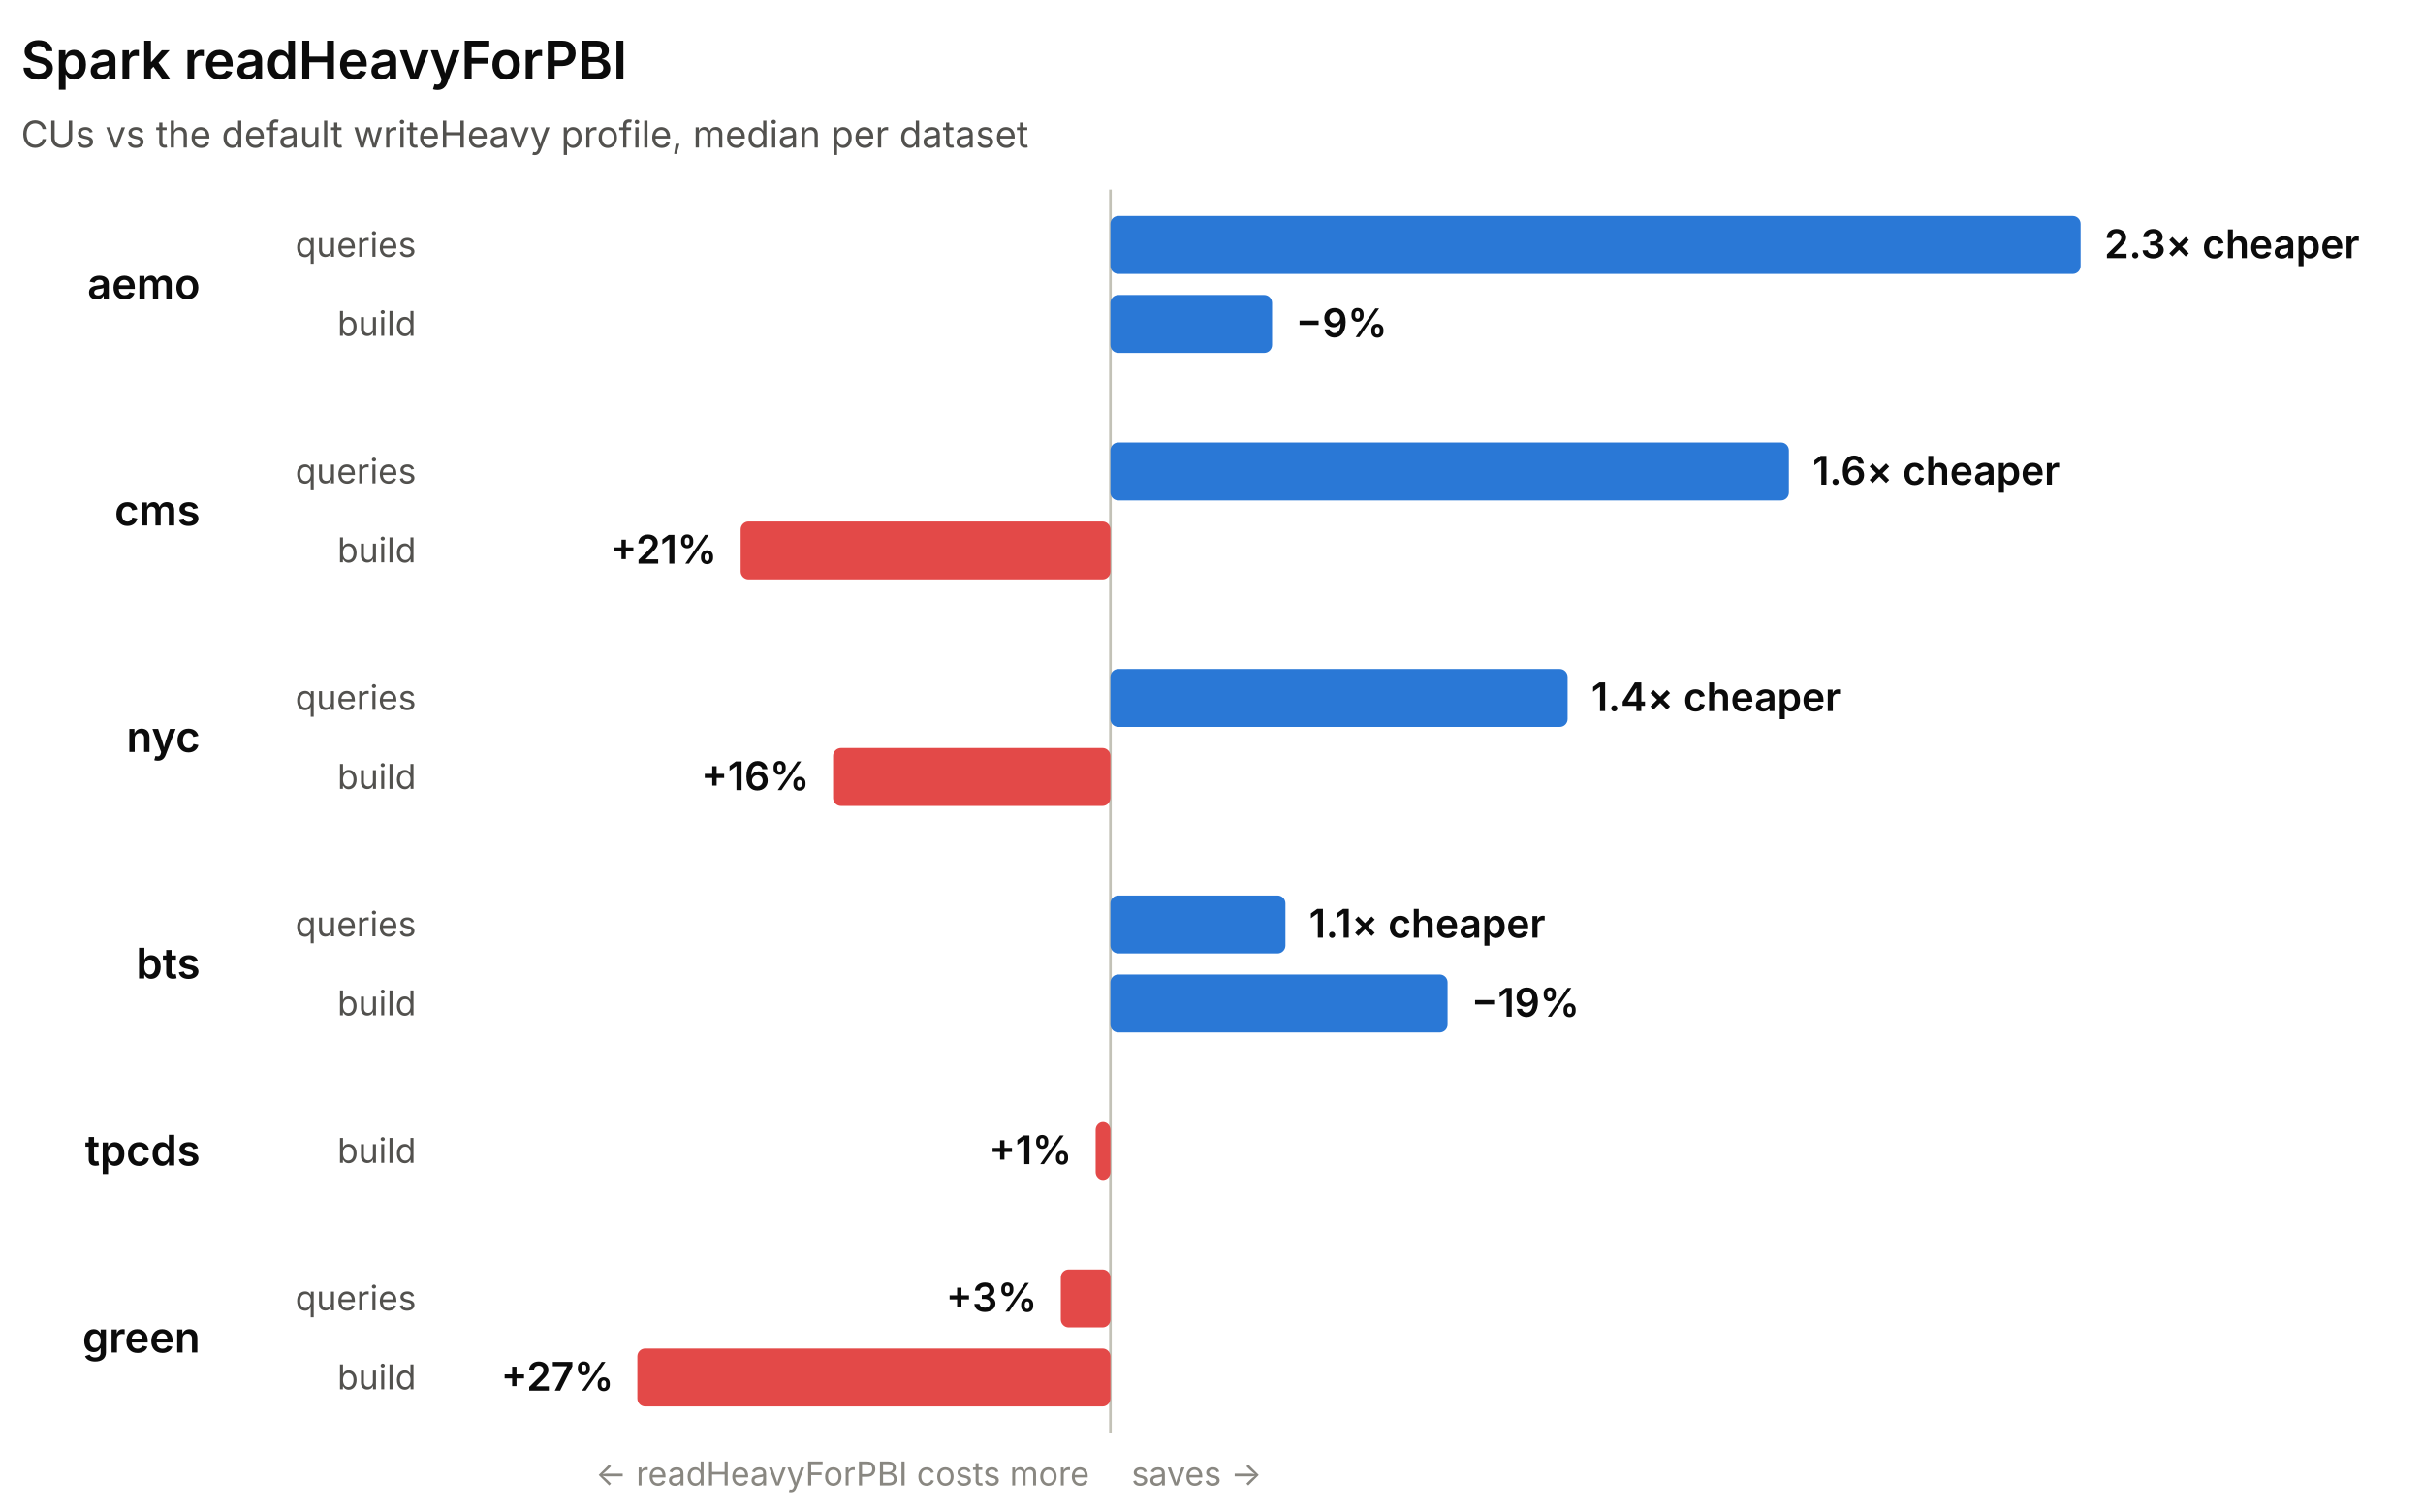
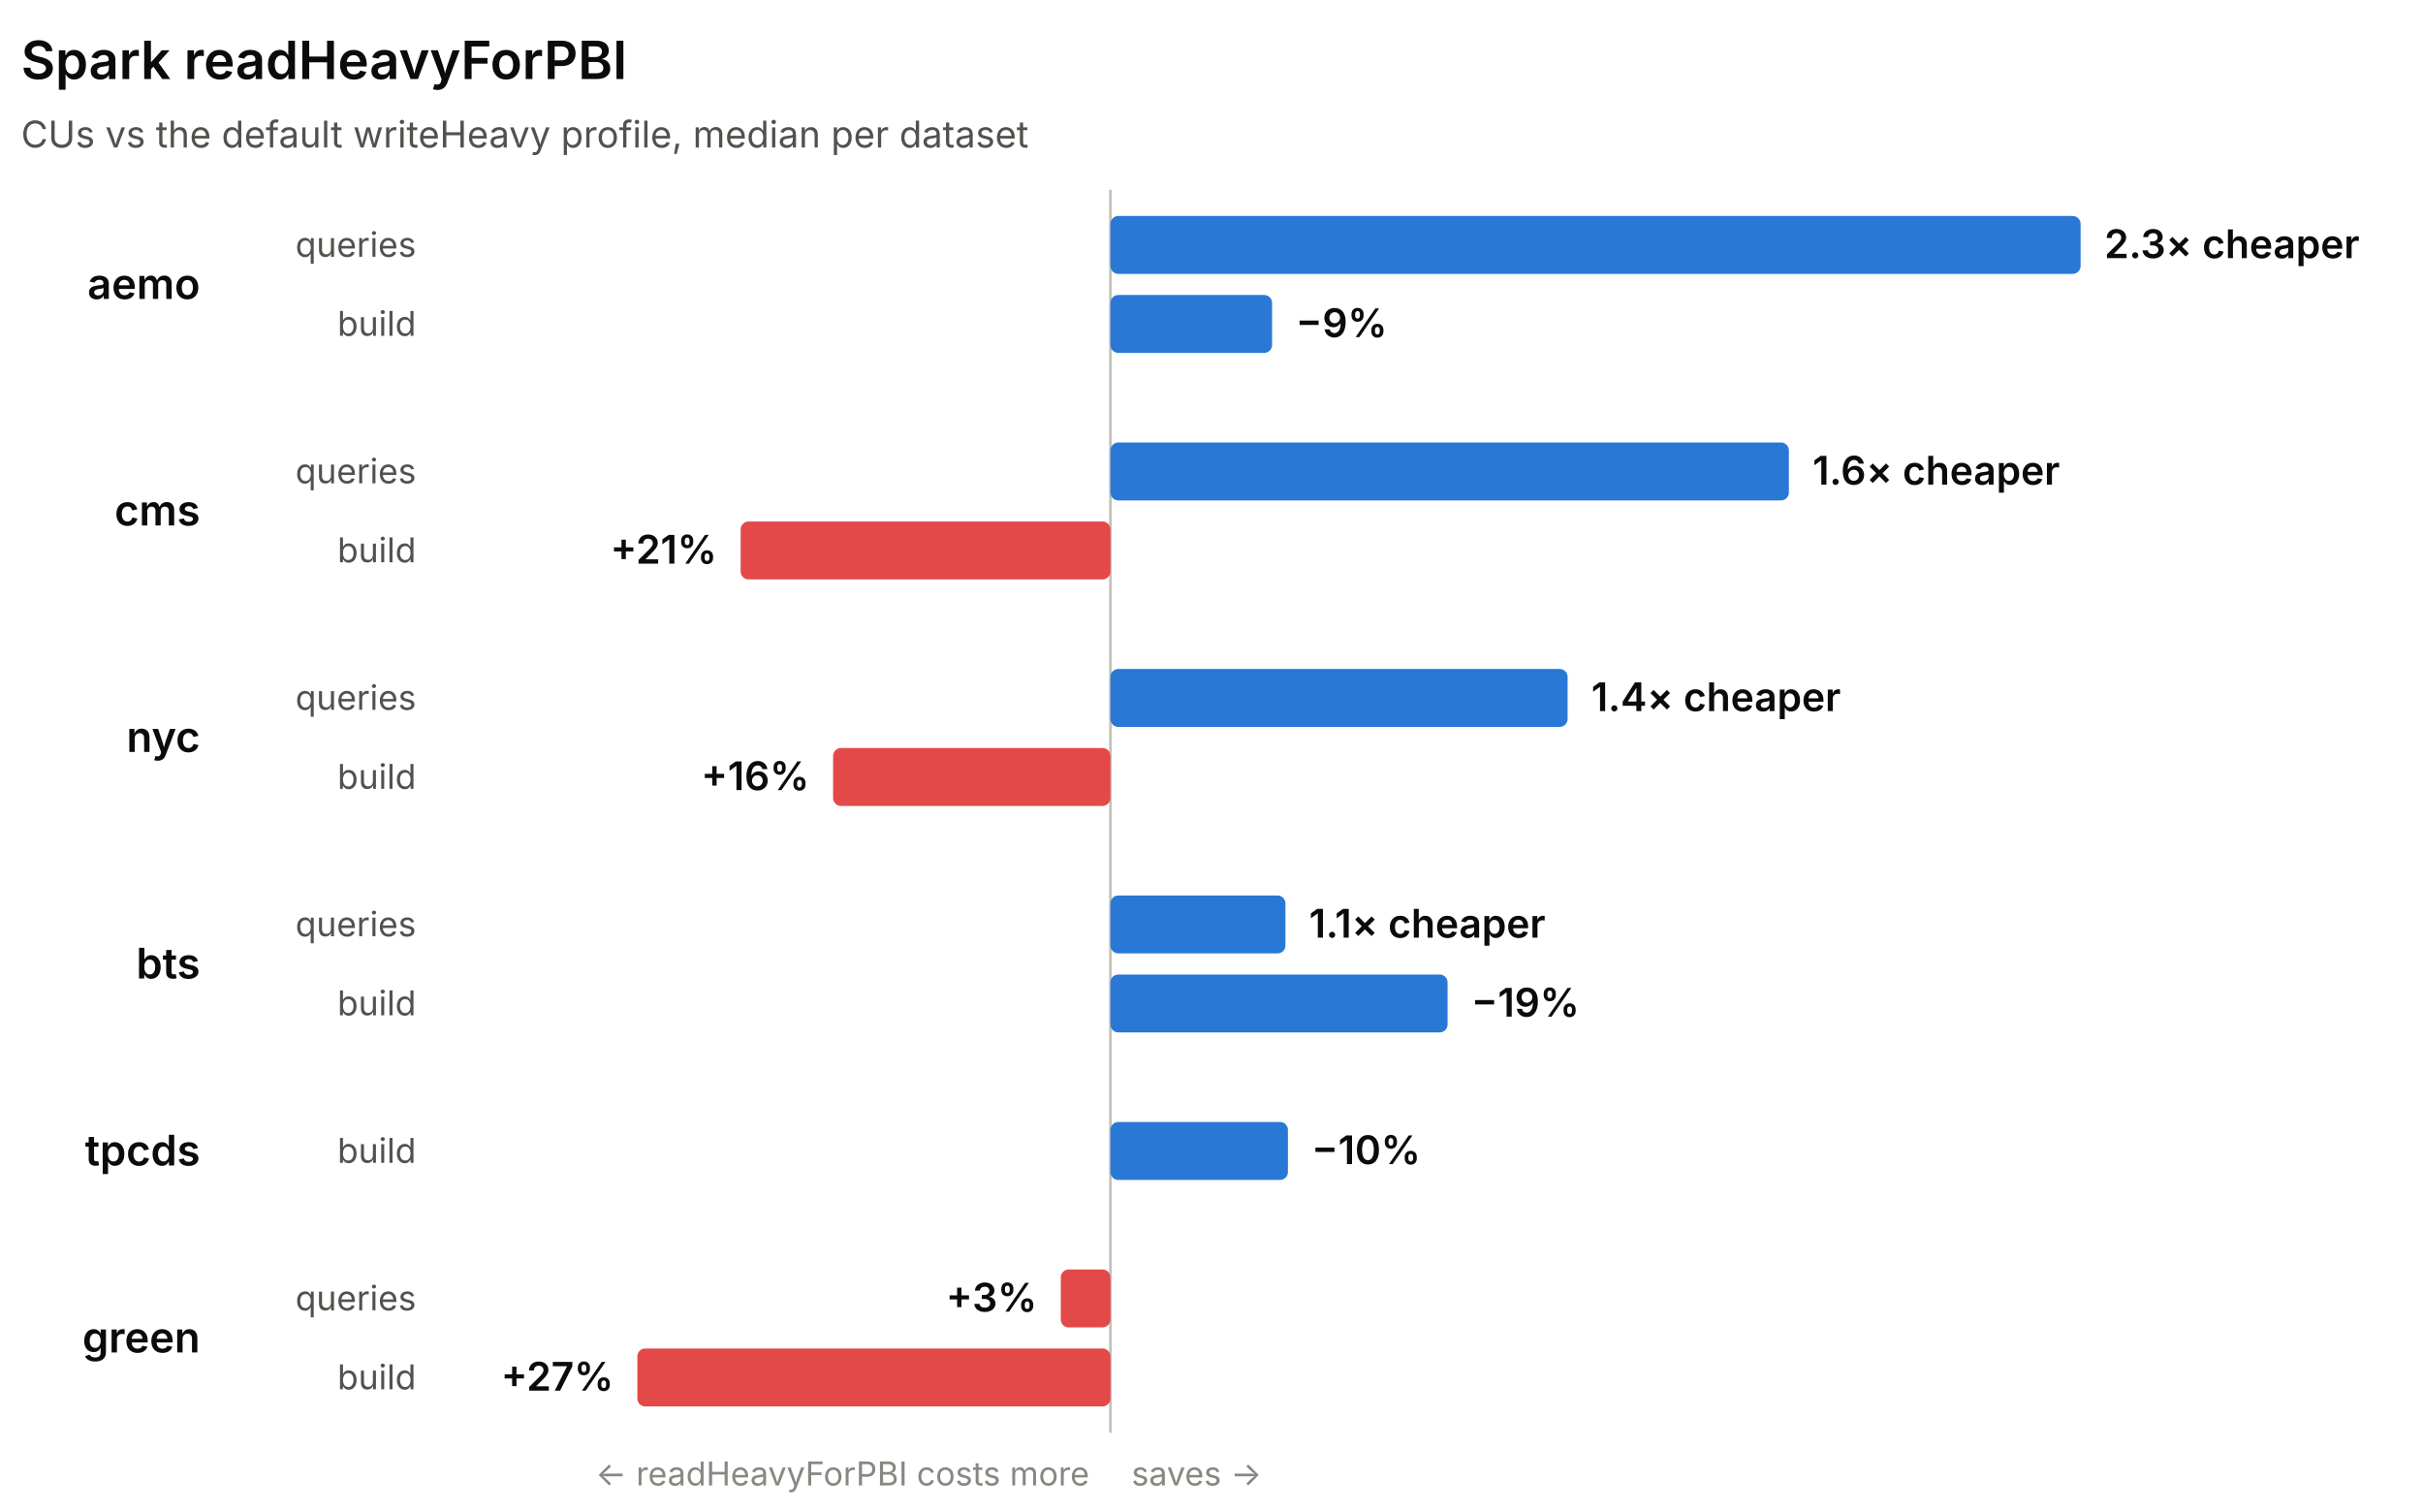
<svg xmlns="http://www.w3.org/2000/svg" width="920" height="574" viewBox="0 0 920 574" role="img" font-family="system-ui, -apple-system, 'Segoe UI', sans-serif">
  <line x1="421.62" y1="72" x2="421.62" y2="544" stroke="#c3c2b7" stroke-width="1" />
  <text x="8" y="30" fill="#0b0b0b" font-size="20" font-weight="600">Spark readHeavyForPBI</text>
  <text x="8" y="56" fill="#52514e" font-size="14">CUs vs the default writeHeavy profile, median per dataset</text>
  <text x="76" y="113.5" fill="#0b0b0b" font-size="16" font-weight="600" text-anchor="end">aemo</text>
  <text x="158" y="97.5" fill="#52514e" font-size="13" text-anchor="end">queries</text>
  <rect x="421.62" y="82" width="368.38" height="22" rx="3" fill="#2a78d6" />
  <text x="799" y="98" fill="#0b0b0b" font-size="15" font-weight="600" text-anchor="start">2.3× cheaper</text>
  <text x="158" y="127.5" fill="#52514e" font-size="13" text-anchor="end">build</text>
  <rect x="421.62" y="112" width="61.38" height="22" rx="3" fill="#2a78d6" />
  <text x="492" y="128" fill="#0b0b0b" font-size="15" font-weight="600" text-anchor="start">−9%</text>
  <text x="76" y="199.5" fill="#0b0b0b" font-size="16" font-weight="600" text-anchor="end">cms</text>
  <text x="158" y="183.5" fill="#52514e" font-size="13" text-anchor="end">queries</text>
  <rect x="421.62" y="168" width="257.61" height="22" rx="3" fill="#2a78d6" />
  <text x="688.23" y="184" fill="#0b0b0b" font-size="15" font-weight="600" text-anchor="start">1.6× cheaper</text>
  <text x="158" y="213.5" fill="#52514e" font-size="13" text-anchor="end">build</text>
  <rect x="281.22" y="198" width="140.4" height="22" rx="3" fill="#e34948" />
  <text x="272.22" y="214" fill="#0b0b0b" font-size="15" font-weight="600" text-anchor="end">+21%</text>
  <text x="76" y="285.5" fill="#0b0b0b" font-size="16" font-weight="600" text-anchor="end">nyc</text>
  <text x="158" y="269.5" fill="#52514e" font-size="13" text-anchor="end">queries</text>
  <rect x="421.62" y="254" width="173.59" height="22" rx="3" fill="#2a78d6" />
  <text x="604.21" y="270" fill="#0b0b0b" font-size="15" font-weight="600" text-anchor="start">1.4× cheaper</text>
  <text x="158" y="299.5" fill="#52514e" font-size="13" text-anchor="end">build</text>
  <rect x="316.32" y="284" width="105.29" height="22" rx="3" fill="#e34948" />
  <text x="307.32" y="300" fill="#0b0b0b" font-size="15" font-weight="600" text-anchor="end">+16%</text>
  <text x="76" y="371.5" fill="#0b0b0b" font-size="16" font-weight="600" text-anchor="end">bts</text>
  <text x="158" y="355.5" fill="#52514e" font-size="13" text-anchor="end">queries</text>
  <rect x="421.62" y="340" width="66.45" height="22" rx="3" fill="#2a78d6" />
  <text x="497.06" y="356" fill="#0b0b0b" font-size="15" font-weight="600" text-anchor="start">1.1× cheaper</text>
  <text x="158" y="385.5" fill="#52514e" font-size="13" text-anchor="end">build</text>
  <rect x="421.62" y="370" width="128.02" height="22" rx="3" fill="#2a78d6" />
  <text x="558.64" y="386" fill="#0b0b0b" font-size="15" font-weight="600" text-anchor="start">−19%</text>
  <text x="76" y="442.5" fill="#0b0b0b" font-size="16" font-weight="600" text-anchor="end">tpcds</text>
  <text x="158" y="441.5" fill="#52514e" font-size="13" text-anchor="end">build</text>
-   <rect x="416.01" y="426" width="5.61" height="22" rx="3" fill="#e34948" />
-   <text x="407.01" y="442" fill="#0b0b0b" font-size="15" font-weight="600" text-anchor="end">+1%</text>
+   <rect x="421.62" y="426" width="67.4" height="22" rx="3" fill="#2a78d6" />
+   <text x="498.02" y="442" fill="#0b0b0b" font-size="15" font-weight="600" text-anchor="start">−10%</text>
  <text x="76" y="513.5" fill="#0b0b0b" font-size="16" font-weight="600" text-anchor="end">green</text>
  <text x="158" y="497.5" fill="#52514e" font-size="13" text-anchor="end">queries</text>
  <rect x="402.78" y="482" width="18.84" height="22" rx="3" fill="#e34948" />
  <text x="393.78" y="498" fill="#0b0b0b" font-size="15" font-weight="600" text-anchor="end">+3%</text>
  <text x="158" y="527.5" fill="#52514e" font-size="13" text-anchor="end">build</text>
  <rect x="242" y="512" width="179.62" height="22" rx="3" fill="#e34948" />
  <text x="233" y="528" fill="#0b0b0b" font-size="15" font-weight="600" text-anchor="end">+27%</text>
  <text x="413.62" y="564" fill="#898781" font-size="12.5" text-anchor="end">← readHeavyForPBI costs more</text>
  <text x="429.62" y="564" fill="#898781" font-size="12.5" text-anchor="start">saves →</text>
</svg>
